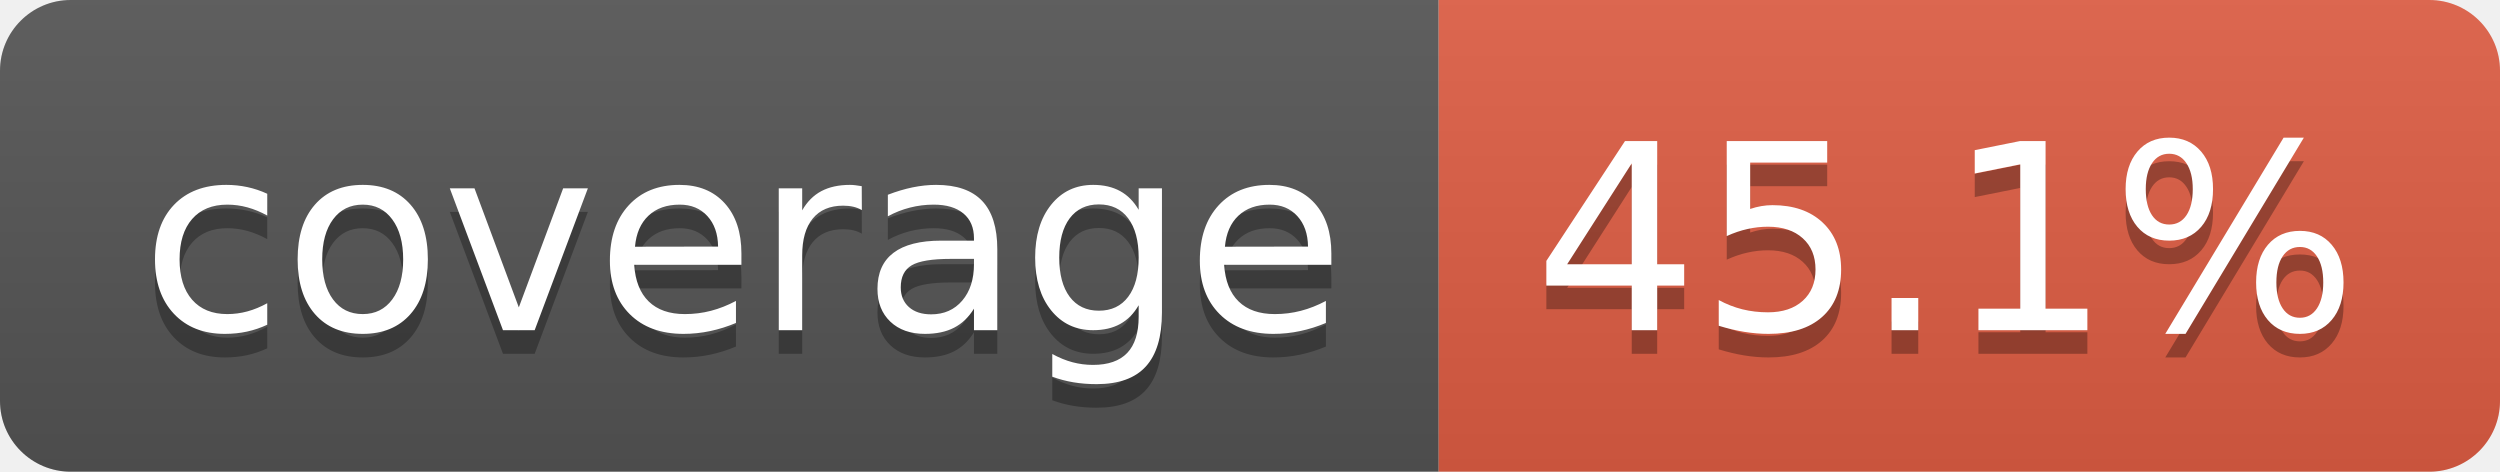
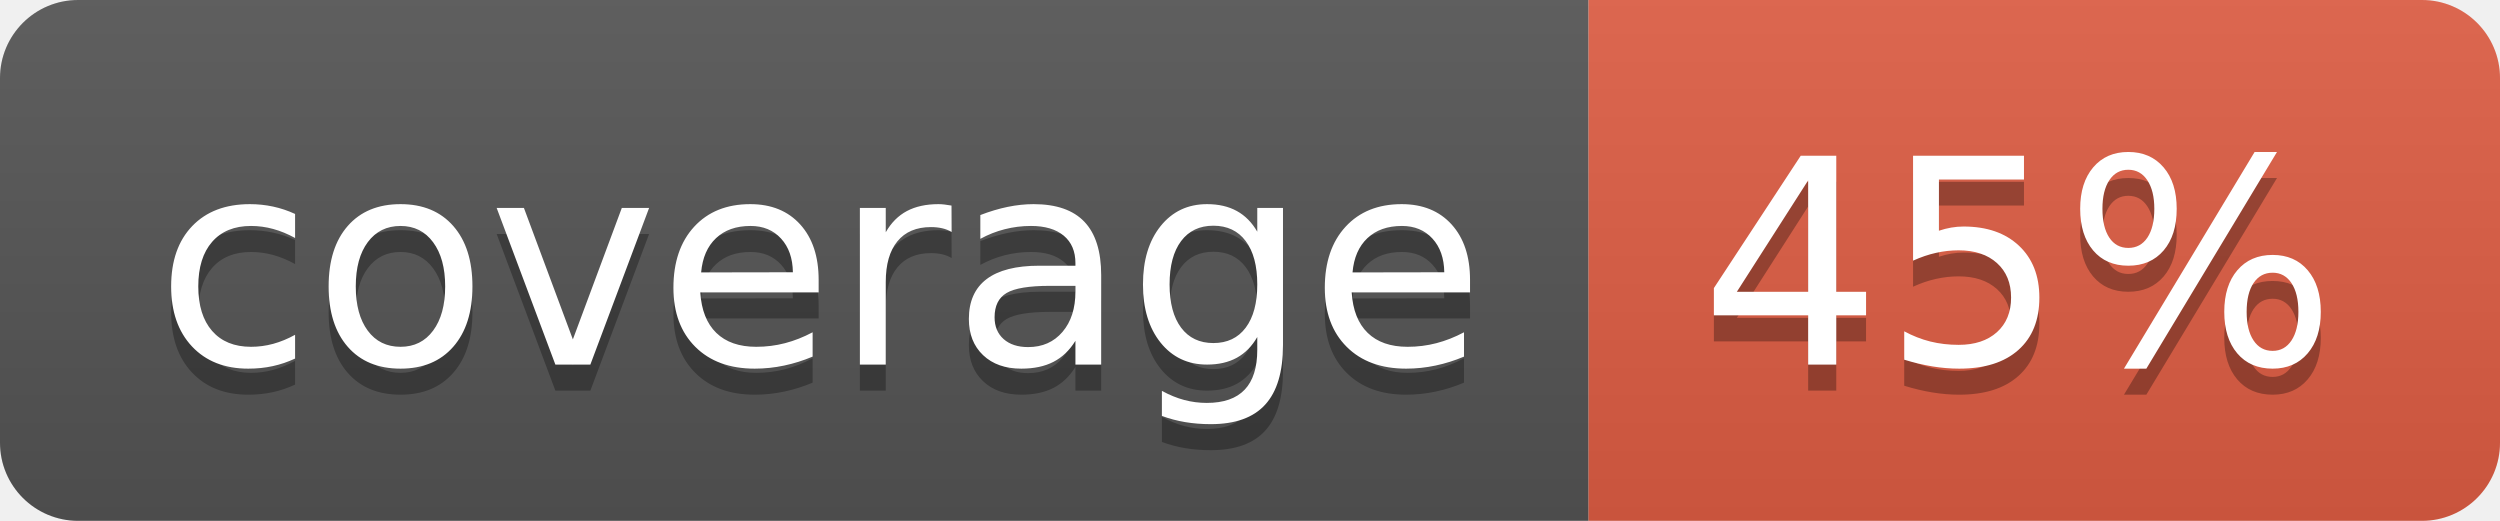
- <svg xmlns="http://www.w3.org/2000/svg" width="106" height="20" role="img" aria-label="coverage: 45.1%">
+ <svg xmlns="http://www.w3.org/2000/svg" width="96" height="20" role="img" aria-label="coverage: 45%">
  <linearGradient id="s" x2="0" y2="100%">
    <stop offset="0" stop-color="#bbb" stop-opacity=".1" />
    <stop offset="1" stop-opacity=".1" />
  </linearGradient>
  <clipPath id="r">
-     <rect width="106" height="20" rx="3" fill="#fff" />
+     <rect width="96" height="20" rx="3" fill="#fff" />
  </clipPath>
  <g clip-path="url(#r)">
    <rect width="61" height="20" fill="#555" />
-     <rect x="61" width="45" height="20" fill="#e05d44" />
-     <rect width="106" height="20" fill="url(#s)" />
+     <rect x="61" width="35" height="20" fill="#e05d44" />
+     <rect width="96" height="20" fill="url(#s)" />
  </g>
  <g fill="#fff" text-anchor="middle" font-family="Verdana,Geneva,DejaVu Sans,sans-serif" text-rendering="geometricPrecision" font-size="110">
    <text aria-hidden="true" x="315" y="150" fill="#010101" fill-opacity=".3" transform="scale(.1)" textLength="510">coverage</text>
    <text x="315" y="140" transform="scale(.1)" fill="#fff" textLength="510">coverage</text>
-     <text aria-hidden="true" x="825" y="150" fill="#010101" fill-opacity=".3" transform="scale(.1)" textLength="350">45.1%</text>
-     <text x="825" y="140" transform="scale(.1)" fill="#fff" textLength="350">45.1%</text>
+     <text aria-hidden="true" x="775" y="150" fill="#010101" fill-opacity=".3" transform="scale(.1)" textLength="245">45%</text>
+     <text x="775" y="140" transform="scale(.1)" fill="#fff" textLength="245">45%</text>
  </g>
</svg>
